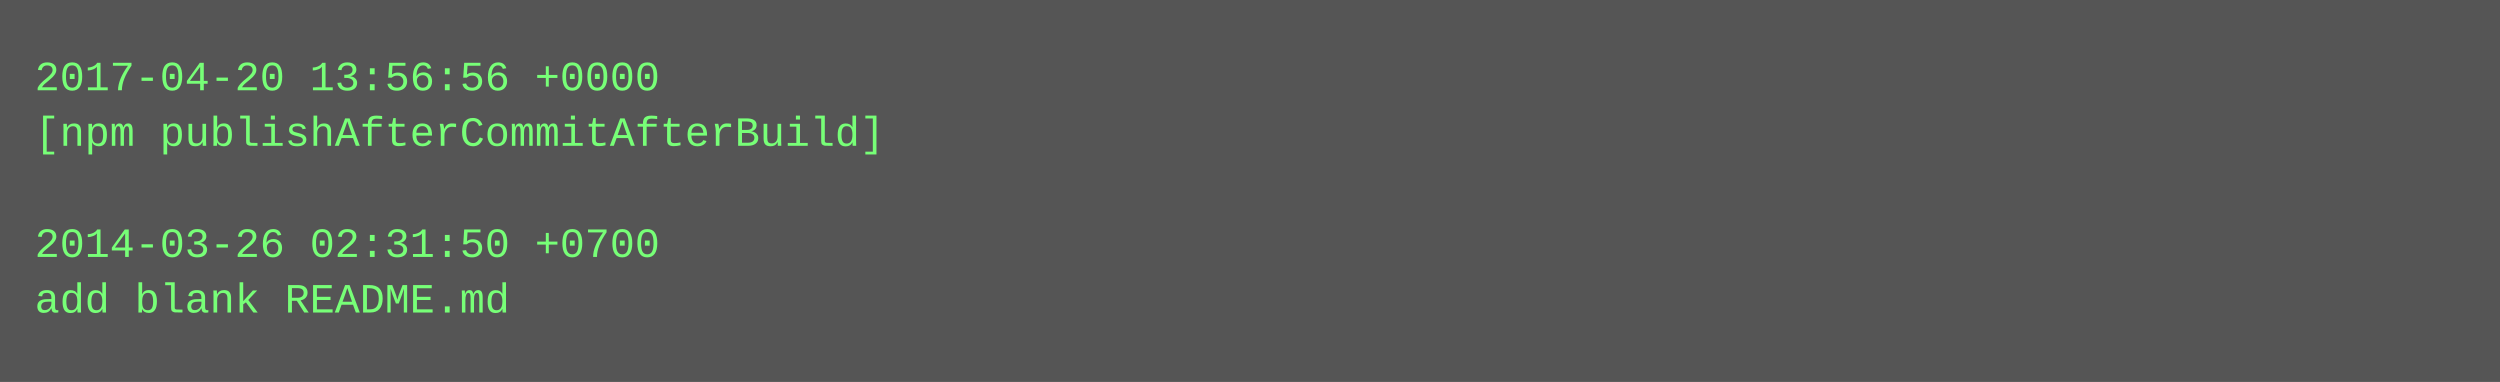
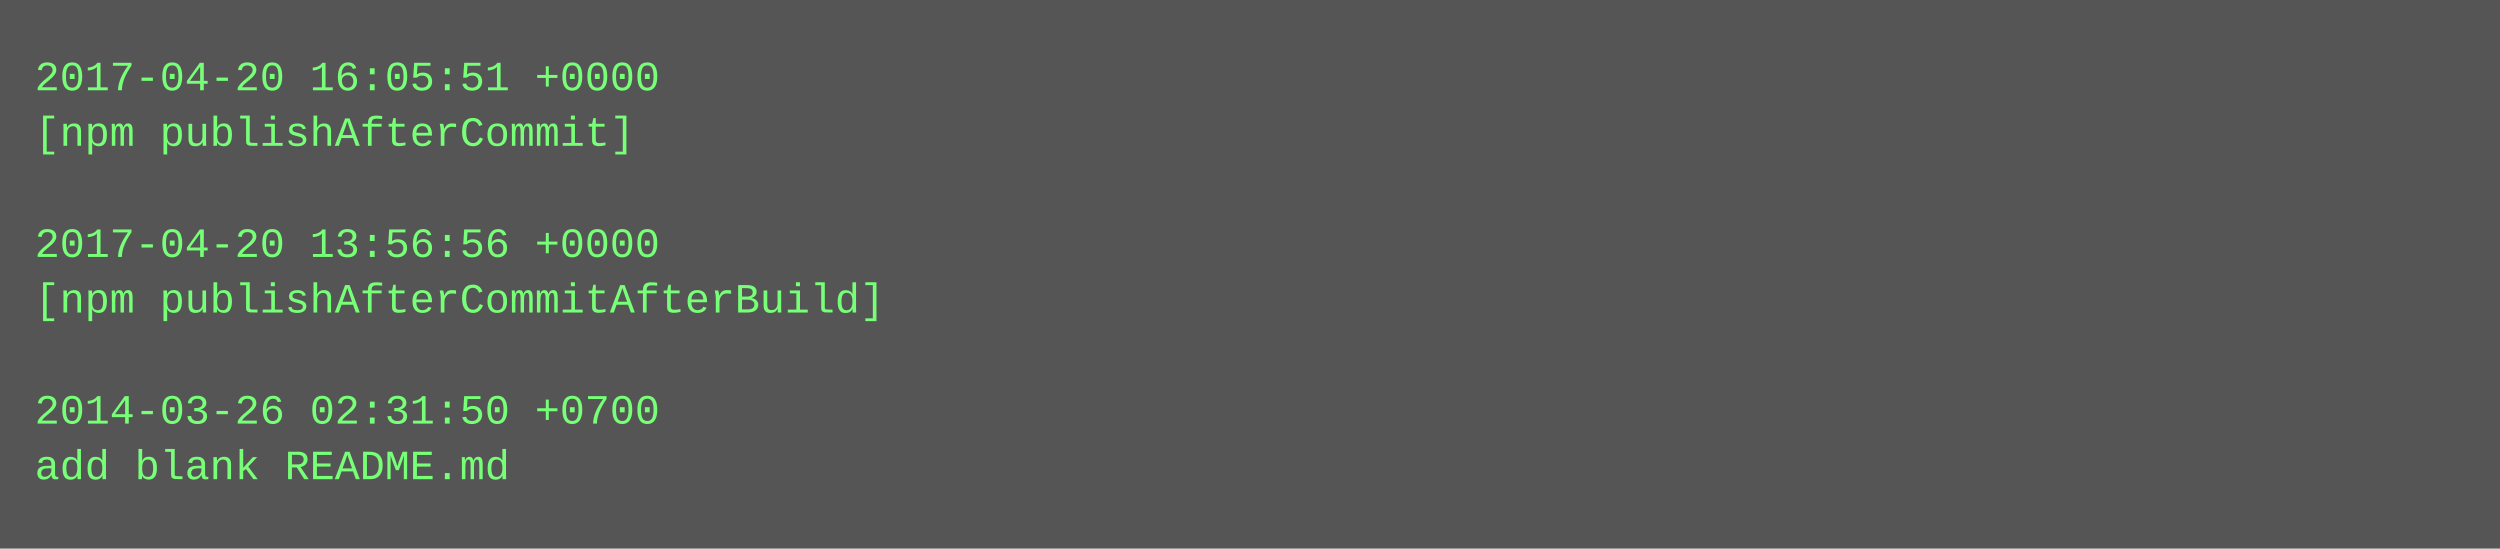
- <svg xmlns="http://www.w3.org/2000/svg" height="110" width="720">
-   <rect height="110" fill="#555" width="720" />
+ <svg xmlns="http://www.w3.org/2000/svg" height="158" width="720">
+   <rect height="158" fill="#555" width="720" />
  <text fill="#7f7" font-family="Courier New" font-size="12" xml:space="preserve">
-     <tspan x="10" y="26">2017-04-20 13:56:56 +0000</tspan>
-     <tspan x="10" y="42">[npm publishAfterCommitAfterBuild]</tspan>
+     <tspan x="10" y="26">2017-04-20 16:05:51 +0000</tspan>
+     <tspan x="10" y="42">[npm publishAfterCommit]</tspan>
    <tspan x="10" y="58" />
-     <tspan x="10" y="74">2014-03-26 02:31:50 +0700</tspan>
-     <tspan x="10" y="90">add blank README.md</tspan>
+     <tspan x="10" y="74">2017-04-20 13:56:56 +0000</tspan>
+     <tspan x="10" y="90">[npm publishAfterCommitAfterBuild]</tspan>
+     <tspan x="10" y="106" />
+     <tspan x="10" y="122">2014-03-26 02:31:50 +0700</tspan>
+     <tspan x="10" y="138">add blank README.md</tspan>
  </text>
</svg>
